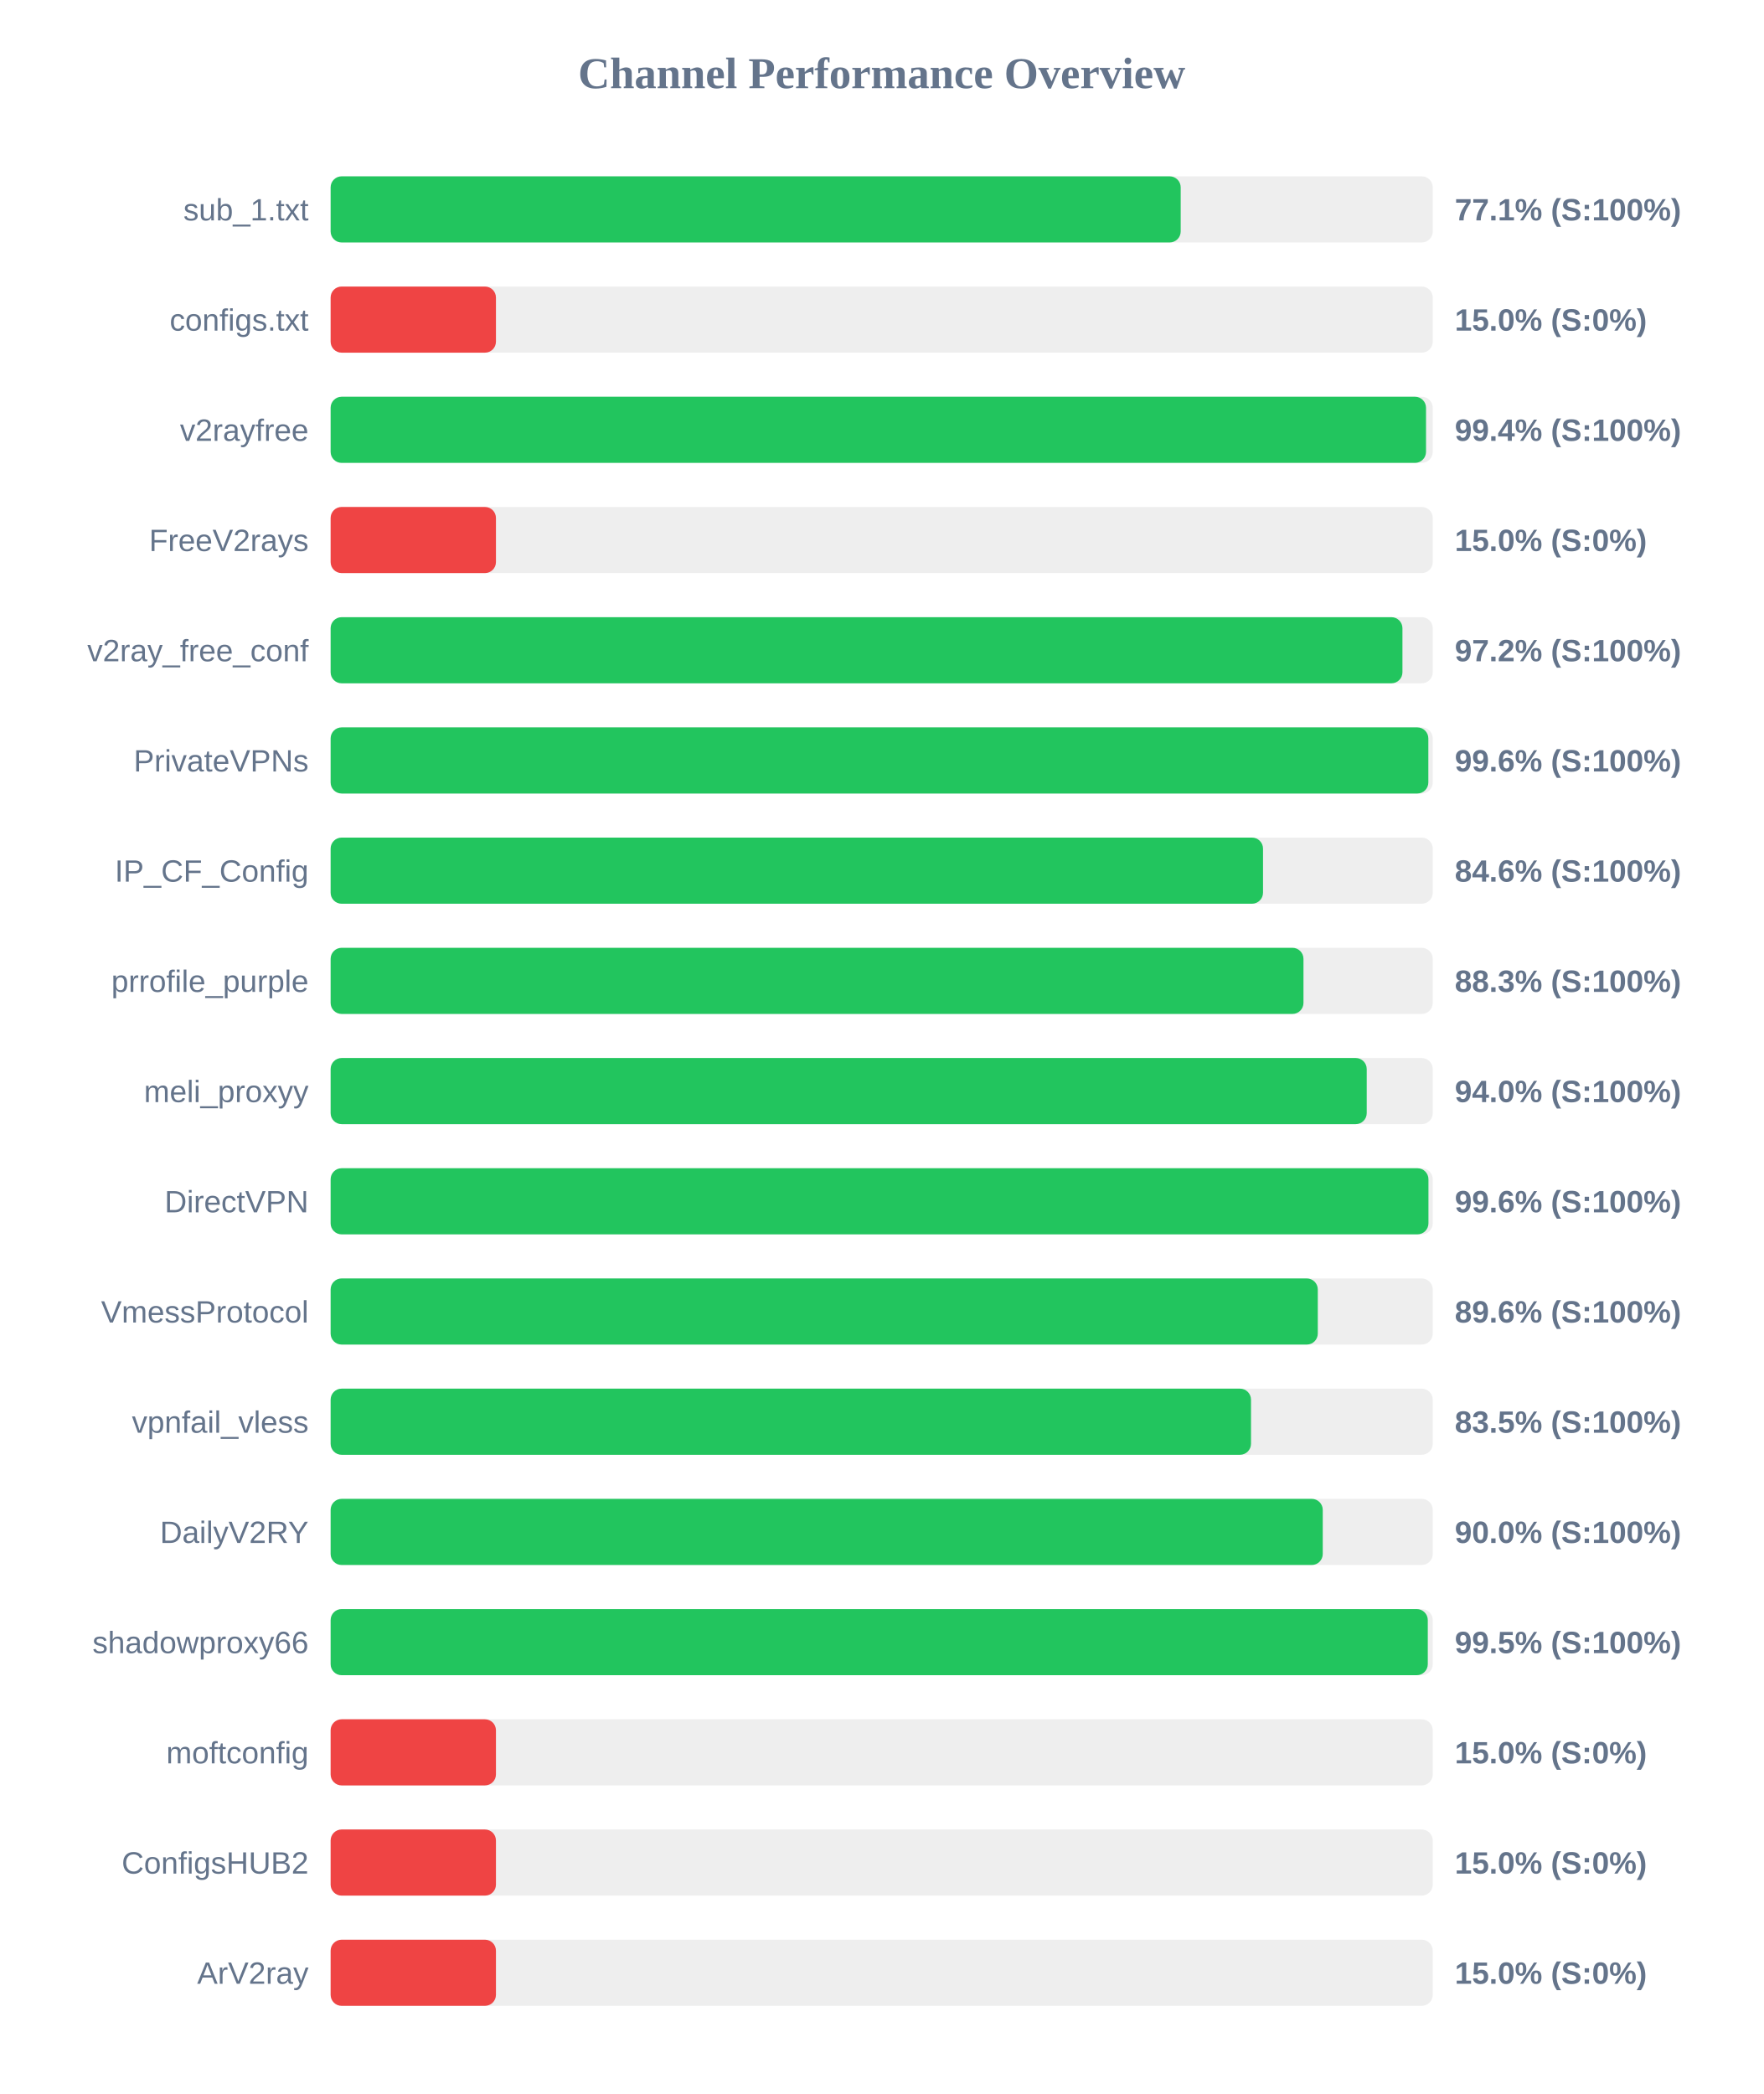
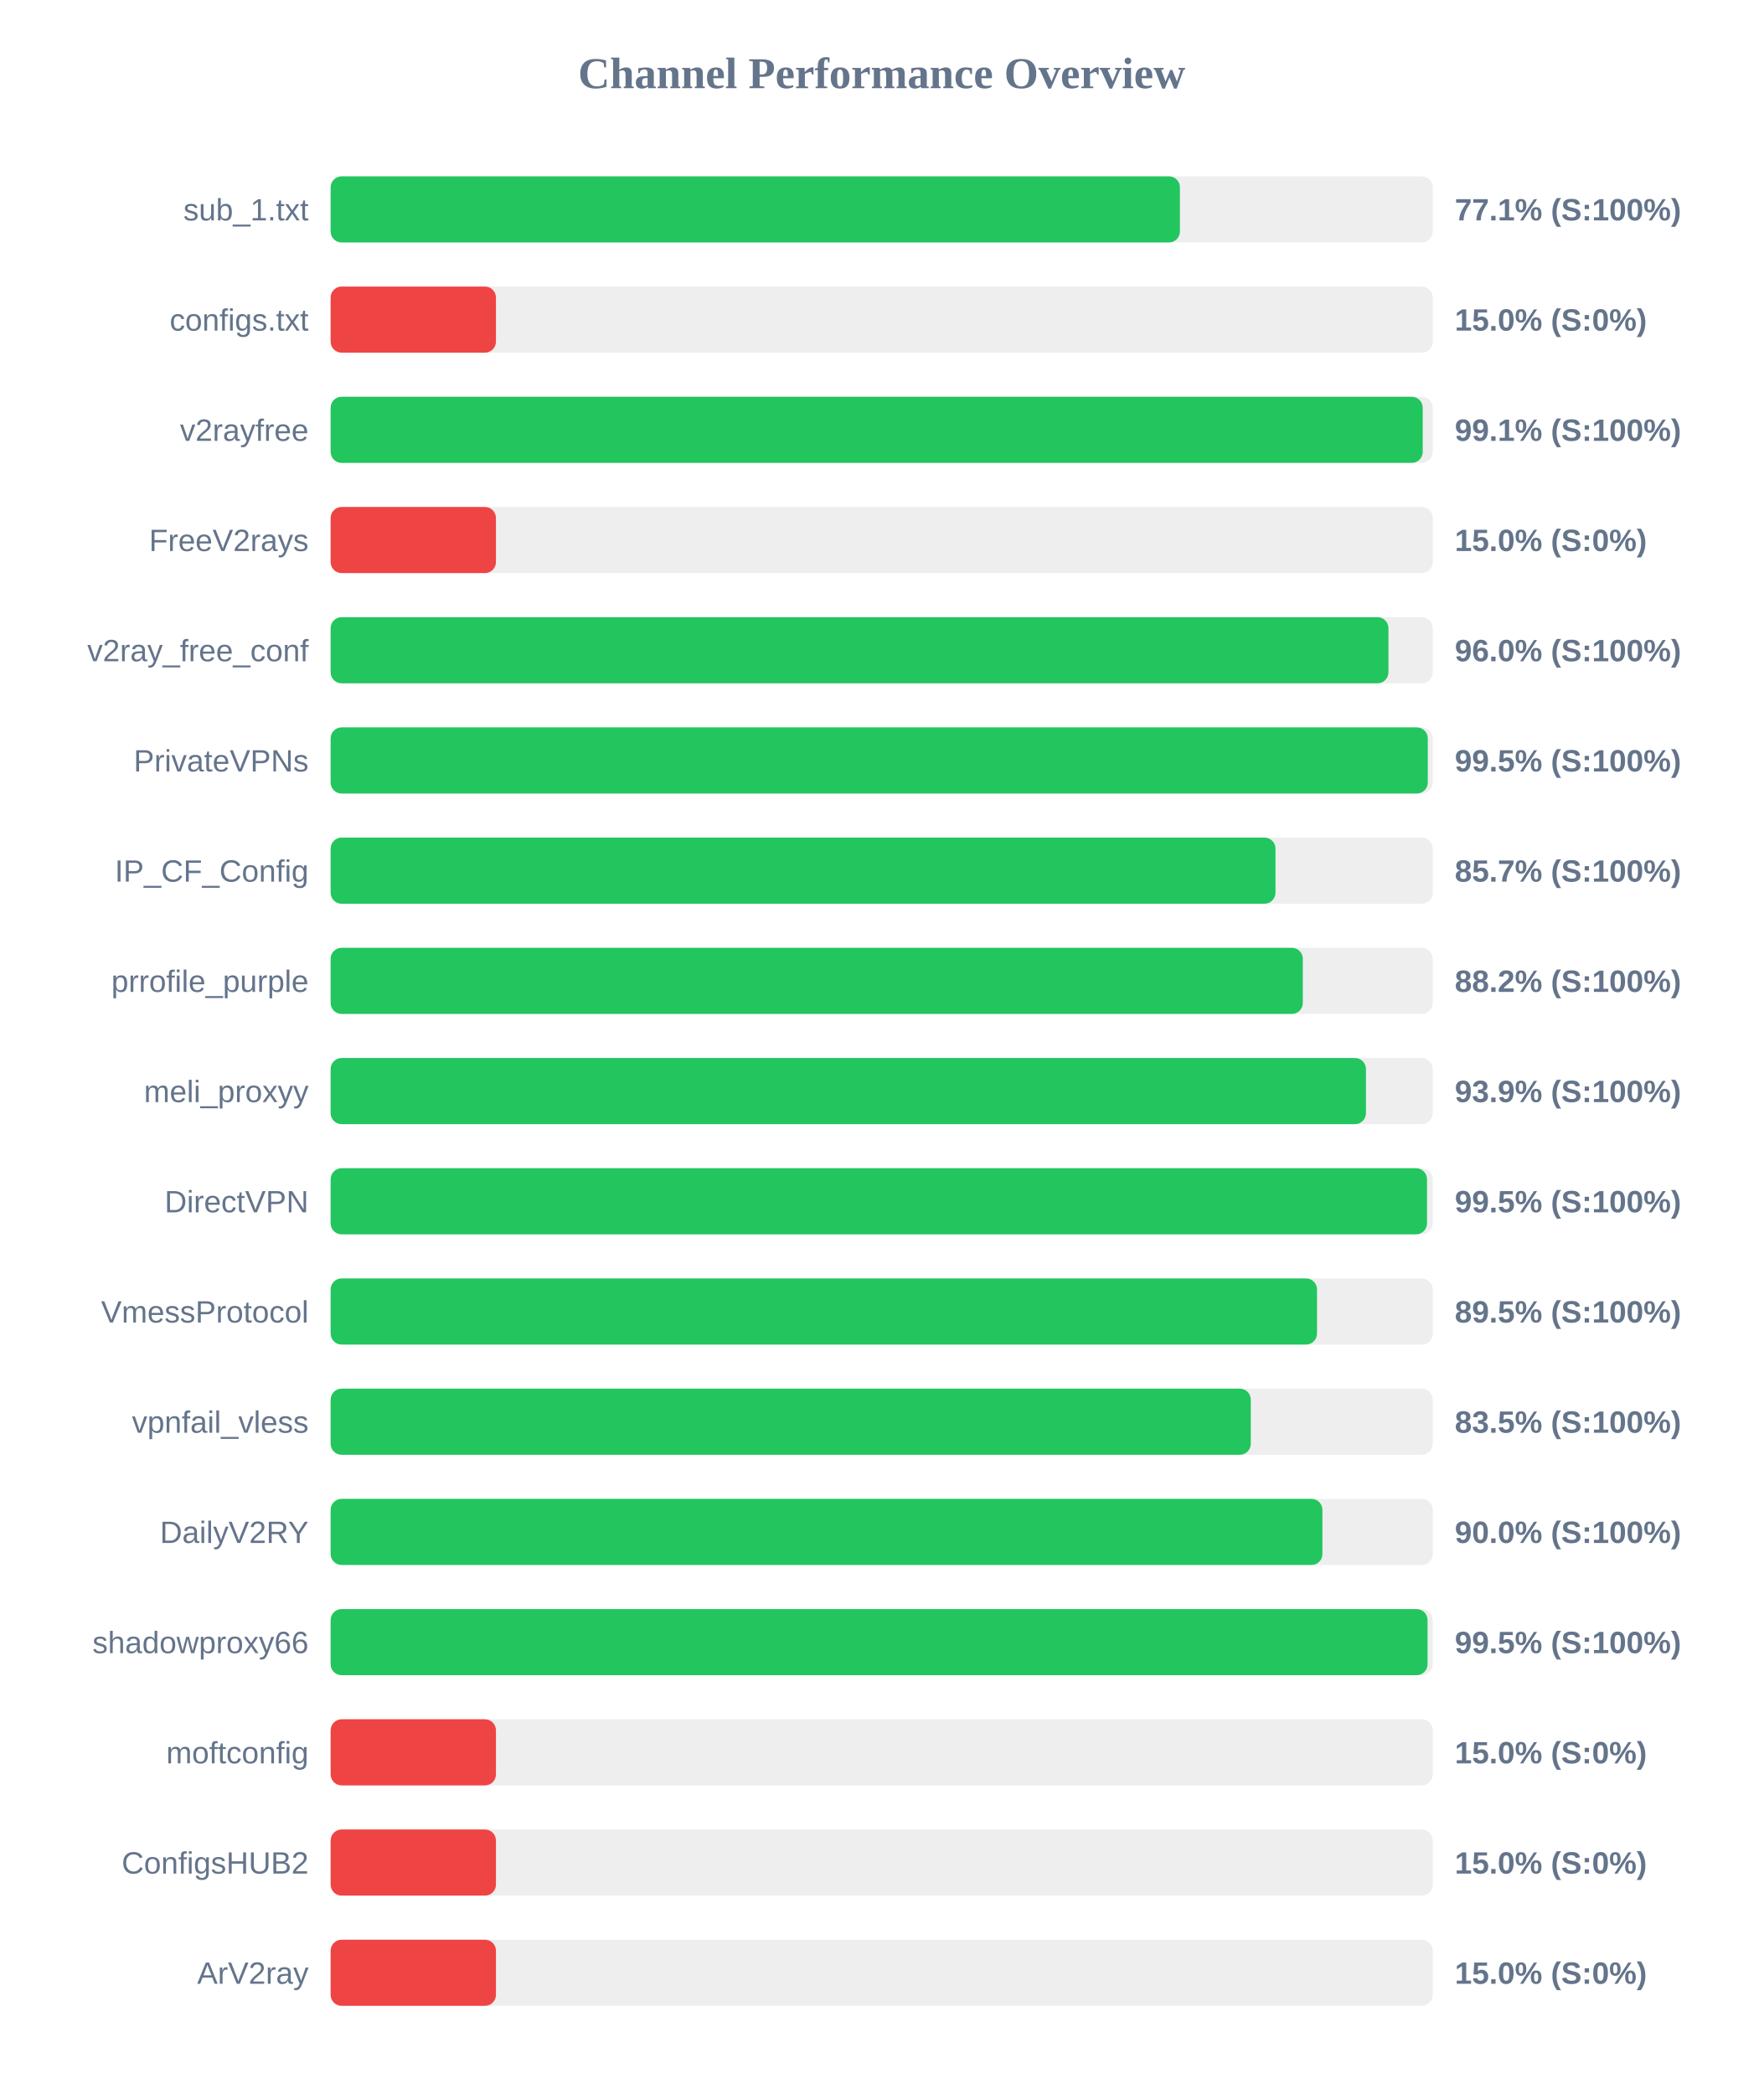
<svg xmlns="http://www.w3.org/2000/svg" width="800" height="950" version="1.1">
  <style>
        .row { font: 14px Arial; fill: #64748b; }
        .score { font: bold 14px Arial; fill: #64748b; }
    </style>
  <text x="400" y="40" text-anchor="middle" font-size="20px" font-weight="bold" fill="#64748b">Channel Performance Overview</text>
  <rect x="150" y="80" width="500" height="30" fill="#eee" rx="5" />
-   <rect x="150" y="80" width="385.65" height="30" fill="#22c55e" rx="5" />
+   <rect x="150" y="80" width="385.3" height="30" fill="#22c55e" rx="5" />
  <text x="140" y="100" text-anchor="end" class="row">sub_1.txt</text>
  <text x="660" y="100" text-anchor="start" class="score">77.1% (S:100%)</text>
  <rect x="150" y="130" width="500" height="30" fill="#eee" rx="5" />
  <rect x="150" y="130" width="75.0" height="30" fill="#ef4444" rx="5" />
  <text x="140" y="150" text-anchor="end" class="row">configs.txt</text>
  <text x="660" y="150" text-anchor="start" class="score">15.0% (S:0%)</text>
  <rect x="150" y="180" width="500" height="30" fill="#eee" rx="5" />
-   <rect x="150" y="180" width="496.95" height="30" fill="#22c55e" rx="5" />
+   <rect x="150" y="180" width="495.45" height="30" fill="#22c55e" rx="5" />
  <text x="140" y="200" text-anchor="end" class="row">v2rayfree</text>
-   <text x="660" y="200" text-anchor="start" class="score">99.4% (S:100%)</text>
+   <text x="660" y="200" text-anchor="start" class="score">99.1% (S:100%)</text>
  <rect x="150" y="230" width="500" height="30" fill="#eee" rx="5" />
  <rect x="150" y="230" width="75.0" height="30" fill="#ef4444" rx="5" />
  <text x="140" y="250" text-anchor="end" class="row">FreeV2rays</text>
  <text x="660" y="250" text-anchor="start" class="score">15.0% (S:0%)</text>
  <rect x="150" y="280" width="500" height="30" fill="#eee" rx="5" />
-   <rect x="150" y="280" width="486.25" height="30" fill="#22c55e" rx="5" />
+   <rect x="150" y="280" width="479.9" height="30" fill="#22c55e" rx="5" />
  <text x="140" y="300" text-anchor="end" class="row">v2ray_free_conf</text>
-   <text x="660" y="300" text-anchor="start" class="score">97.2% (S:100%)</text>
+   <text x="660" y="300" text-anchor="start" class="score">96.0% (S:100%)</text>
  <rect x="150" y="330" width="500" height="30" fill="#eee" rx="5" />
-   <rect x="150" y="330" width="498.0" height="30" fill="#22c55e" rx="5" />
+   <rect x="150" y="330" width="497.75" height="30" fill="#22c55e" rx="5" />
  <text x="140" y="350" text-anchor="end" class="row">PrivateVPNs</text>
-   <text x="660" y="350" text-anchor="start" class="score">99.6% (S:100%)</text>
+   <text x="660" y="350" text-anchor="start" class="score">99.5% (S:100%)</text>
  <rect x="150" y="380" width="500" height="30" fill="#eee" rx="5" />
-   <rect x="150" y="380" width="423.0" height="30" fill="#22c55e" rx="5" />
+   <rect x="150" y="380" width="428.65" height="30" fill="#22c55e" rx="5" />
  <text x="140" y="400" text-anchor="end" class="row">IP_CF_Config</text>
-   <text x="660" y="400" text-anchor="start" class="score">84.6% (S:100%)</text>
+   <text x="660" y="400" text-anchor="start" class="score">85.7% (S:100%)</text>
  <rect x="150" y="430" width="500" height="30" fill="#eee" rx="5" />
-   <rect x="150" y="430" width="441.35" height="30" fill="#22c55e" rx="5" />
+   <rect x="150" y="430" width="441.05" height="30" fill="#22c55e" rx="5" />
  <text x="140" y="450" text-anchor="end" class="row">prrofile_purple</text>
-   <text x="660" y="450" text-anchor="start" class="score">88.3% (S:100%)</text>
+   <text x="660" y="450" text-anchor="start" class="score">88.2% (S:100%)</text>
  <rect x="150" y="480" width="500" height="30" fill="#eee" rx="5" />
-   <rect x="150" y="480" width="470.05" height="30" fill="#22c55e" rx="5" />
+   <rect x="150" y="480" width="469.7" height="30" fill="#22c55e" rx="5" />
  <text x="140" y="500" text-anchor="end" class="row">meli_proxyy</text>
-   <text x="660" y="500" text-anchor="start" class="score">94.0% (S:100%)</text>
+   <text x="660" y="500" text-anchor="start" class="score">93.9% (S:100%)</text>
  <rect x="150" y="530" width="500" height="30" fill="#eee" rx="5" />
-   <rect x="150" y="530" width="498.05" height="30" fill="#22c55e" rx="5" />
+   <rect x="150" y="530" width="497.4" height="30" fill="#22c55e" rx="5" />
  <text x="140" y="550" text-anchor="end" class="row">DirectVPN</text>
-   <text x="660" y="550" text-anchor="start" class="score">99.6% (S:100%)</text>
+   <text x="660" y="550" text-anchor="start" class="score">99.5% (S:100%)</text>
  <rect x="150" y="580" width="500" height="30" fill="#eee" rx="5" />
-   <rect x="150" y="580" width="447.85" height="30" fill="#22c55e" rx="5" />
+   <rect x="150" y="580" width="447.5" height="30" fill="#22c55e" rx="5" />
  <text x="140" y="600" text-anchor="end" class="row">VmessProtocol</text>
-   <text x="660" y="600" text-anchor="start" class="score">89.6% (S:100%)</text>
+   <text x="660" y="600" text-anchor="start" class="score">89.5% (S:100%)</text>
  <rect x="150" y="630" width="500" height="30" fill="#eee" rx="5" />
-   <rect x="150" y="630" width="417.55" height="30" fill="#22c55e" rx="5" />
+   <rect x="150" y="630" width="417.45" height="30" fill="#22c55e" rx="5" />
  <text x="140" y="650" text-anchor="end" class="row">vpnfail_vless</text>
  <text x="660" y="650" text-anchor="start" class="score">83.5% (S:100%)</text>
  <rect x="150" y="680" width="500" height="30" fill="#eee" rx="5" />
-   <rect x="150" y="680" width="450.1" height="30" fill="#22c55e" rx="5" />
+   <rect x="150" y="680" width="449.95" height="30" fill="#22c55e" rx="5" />
  <text x="140" y="700" text-anchor="end" class="row">DailyV2RY</text>
  <text x="660" y="700" text-anchor="start" class="score">90.0% (S:100%)</text>
  <rect x="150" y="730" width="500" height="30" fill="#eee" rx="5" />
-   <rect x="150" y="730" width="497.75" height="30" fill="#22c55e" rx="5" />
+   <rect x="150" y="730" width="497.65" height="30" fill="#22c55e" rx="5" />
  <text x="140" y="750" text-anchor="end" class="row">shadowproxy66</text>
  <text x="660" y="750" text-anchor="start" class="score">99.5% (S:100%)</text>
  <rect x="150" y="780" width="500" height="30" fill="#eee" rx="5" />
  <rect x="150" y="780" width="75.0" height="30" fill="#ef4444" rx="5" />
  <text x="140" y="800" text-anchor="end" class="row">moftconfig</text>
  <text x="660" y="800" text-anchor="start" class="score">15.0% (S:0%)</text>
  <rect x="150" y="830" width="500" height="30" fill="#eee" rx="5" />
  <rect x="150" y="830" width="75.0" height="30" fill="#ef4444" rx="5" />
  <text x="140" y="850" text-anchor="end" class="row">ConfigsHUB2</text>
  <text x="660" y="850" text-anchor="start" class="score">15.0% (S:0%)</text>
  <rect x="150" y="880" width="500" height="30" fill="#eee" rx="5" />
  <rect x="150" y="880" width="75.0" height="30" fill="#ef4444" rx="5" />
  <text x="140" y="900" text-anchor="end" class="row">ArV2ray</text>
  <text x="660" y="900" text-anchor="start" class="score">15.0% (S:0%)</text>
</svg>
